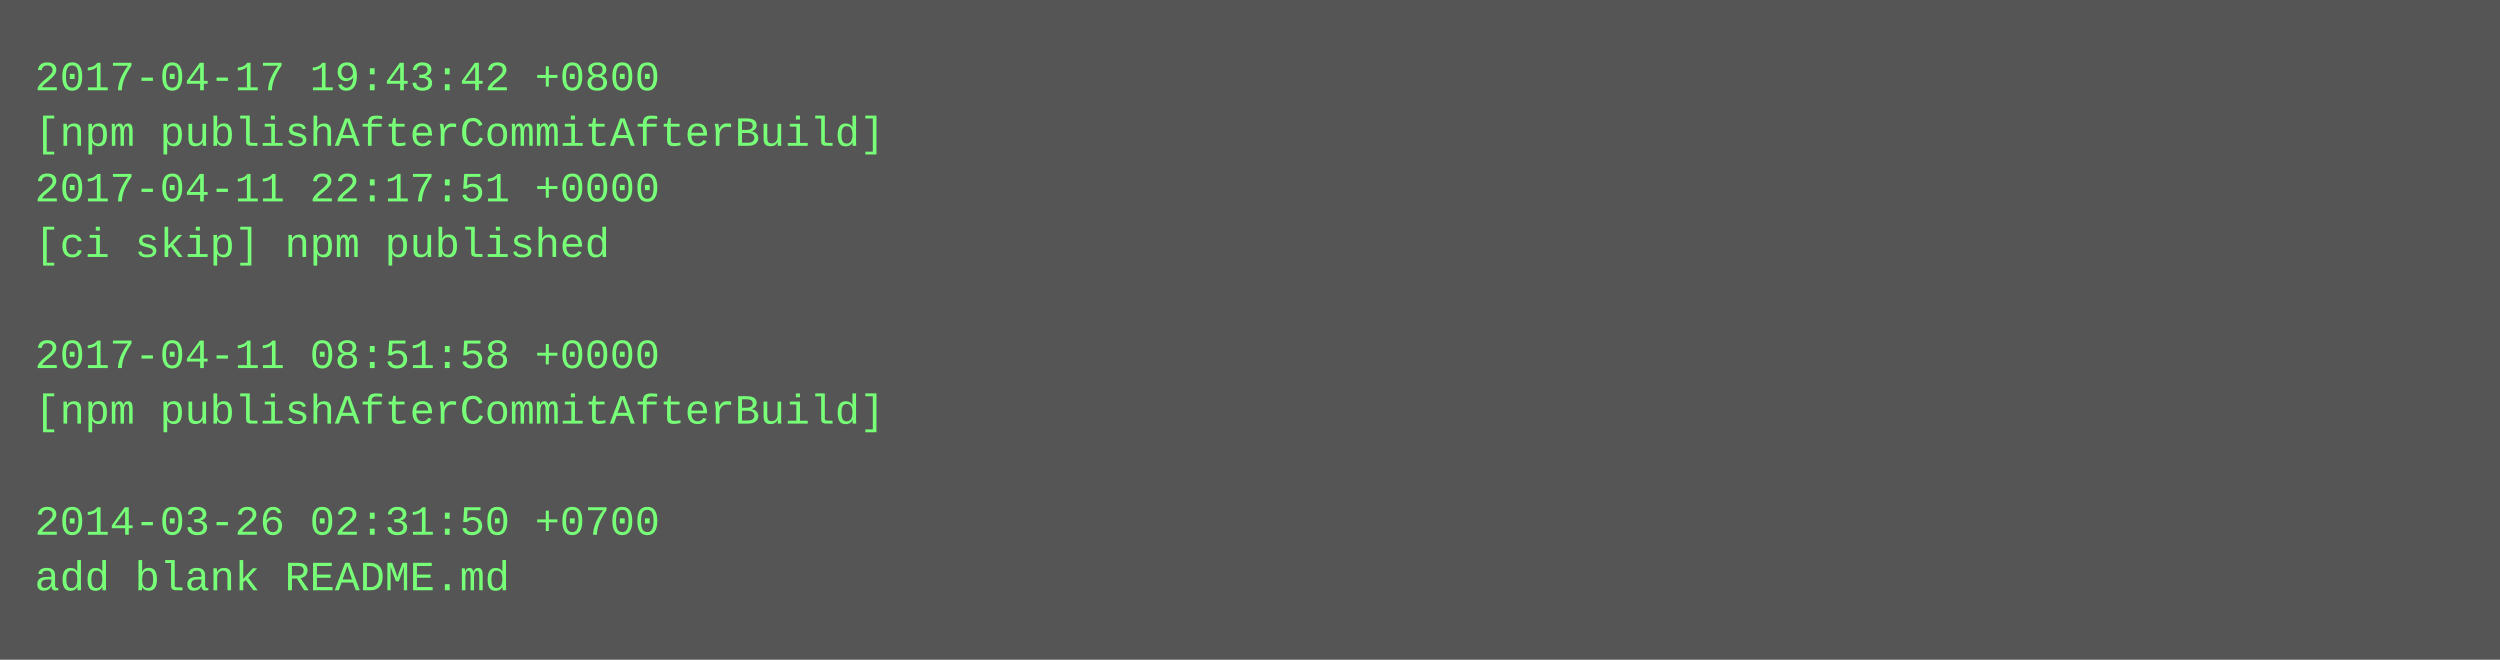
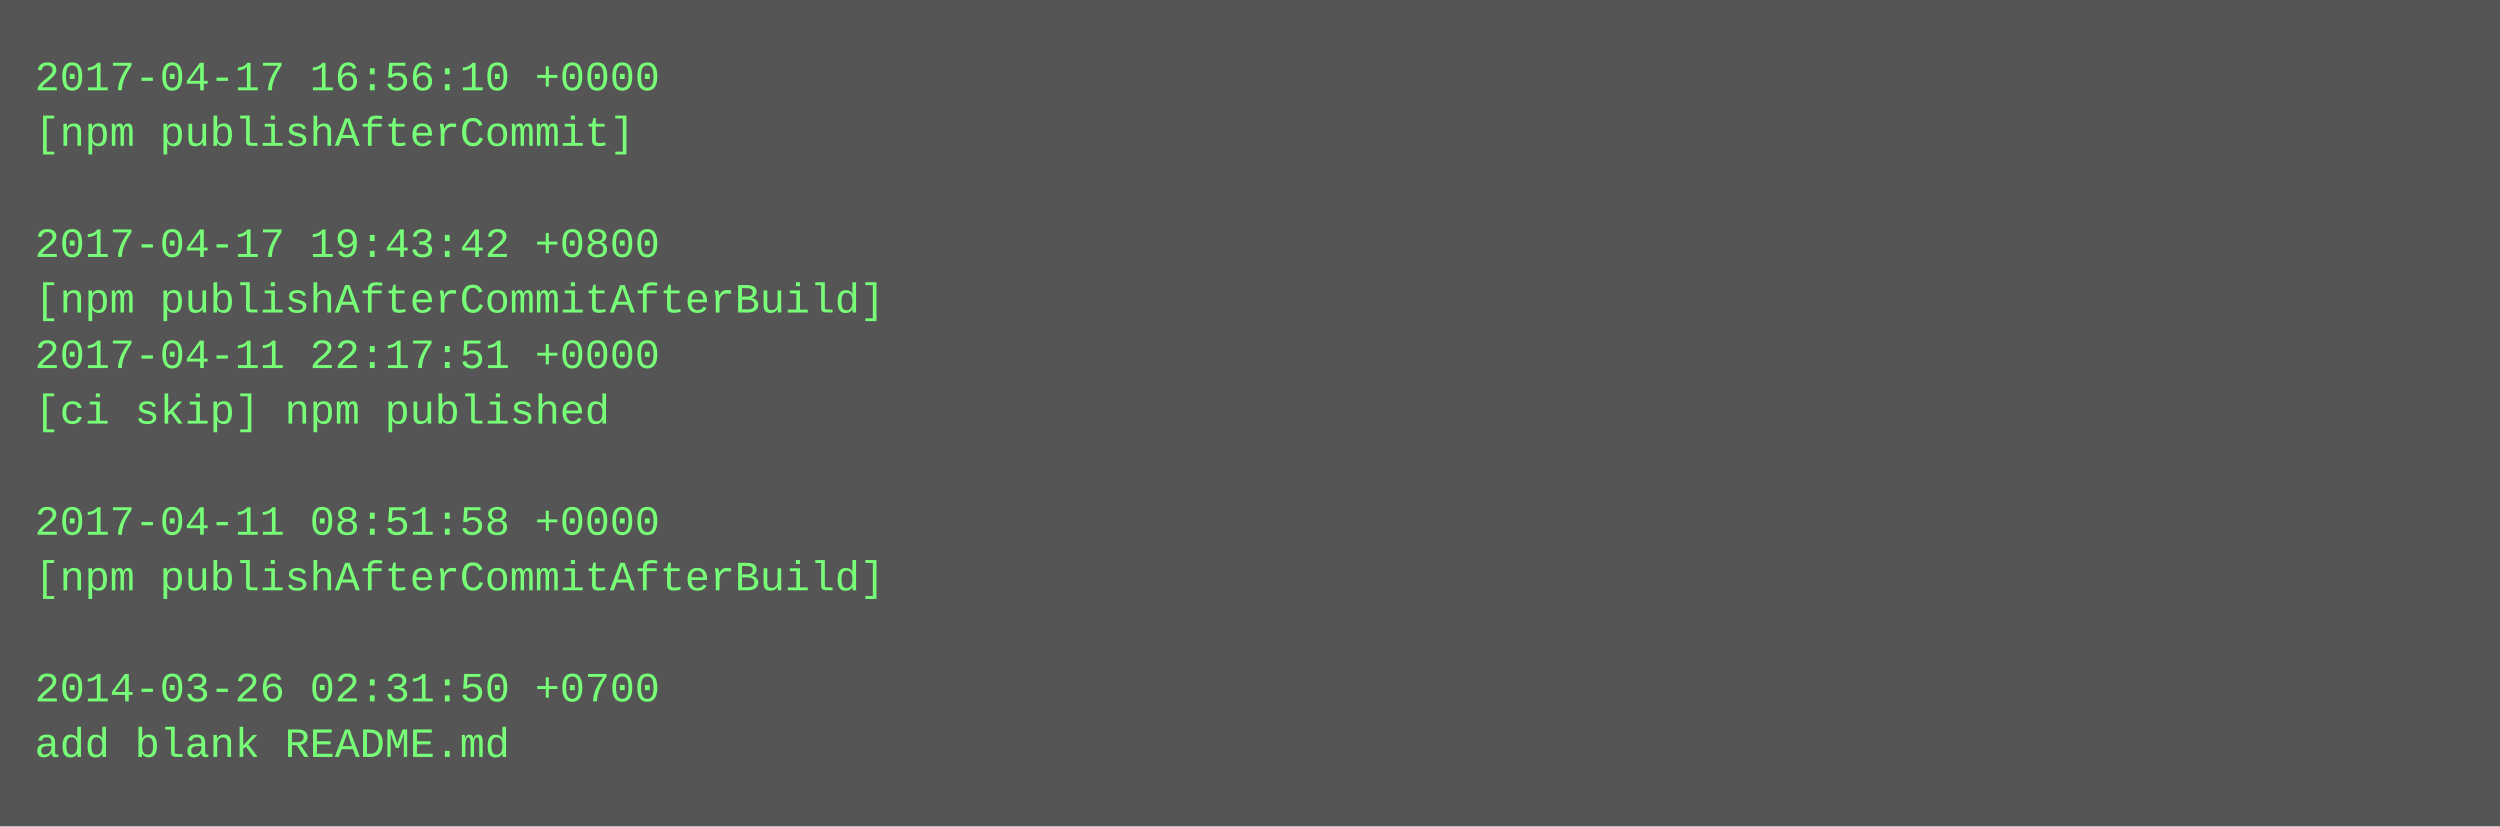
- <svg xmlns="http://www.w3.org/2000/svg" height="190" width="720">
-   <rect height="190" fill="#555" width="720" />
+ <svg xmlns="http://www.w3.org/2000/svg" height="238" width="720">
+   <rect height="238" fill="#555" width="720" />
  <text fill="#7f7" font-family="Courier New" font-size="12" xml:space="preserve">
-     <tspan x="10" y="26">2017-04-17 19:43:42 +0800</tspan>
-     <tspan x="10" y="42">[npm publishAfterCommitAfterBuild]</tspan>
-     <tspan x="10" y="58">2017-04-11 22:17:51 +0000</tspan>
-     <tspan x="10" y="74">[ci skip] npm published</tspan>
-     <tspan x="10" y="90" />
-     <tspan x="10" y="106">2017-04-11 08:51:58 +0000</tspan>
-     <tspan x="10" y="122">[npm publishAfterCommitAfterBuild]</tspan>
+     <tspan x="10" y="26">2017-04-17 16:56:10 +0000</tspan>
+     <tspan x="10" y="42">[npm publishAfterCommit]</tspan>
+     <tspan x="10" y="58" />
+     <tspan x="10" y="74">2017-04-17 19:43:42 +0800</tspan>
+     <tspan x="10" y="90">[npm publishAfterCommitAfterBuild]</tspan>
+     <tspan x="10" y="106">2017-04-11 22:17:51 +0000</tspan>
+     <tspan x="10" y="122">[ci skip] npm published</tspan>
    <tspan x="10" y="138" />
-     <tspan x="10" y="154">2014-03-26 02:31:50 +0700</tspan>
-     <tspan x="10" y="170">add blank README.md</tspan>
+     <tspan x="10" y="154">2017-04-11 08:51:58 +0000</tspan>
+     <tspan x="10" y="170">[npm publishAfterCommitAfterBuild]</tspan>
+     <tspan x="10" y="186" />
+     <tspan x="10" y="202">2014-03-26 02:31:50 +0700</tspan>
+     <tspan x="10" y="218">add blank README.md</tspan>
  </text>
</svg>
